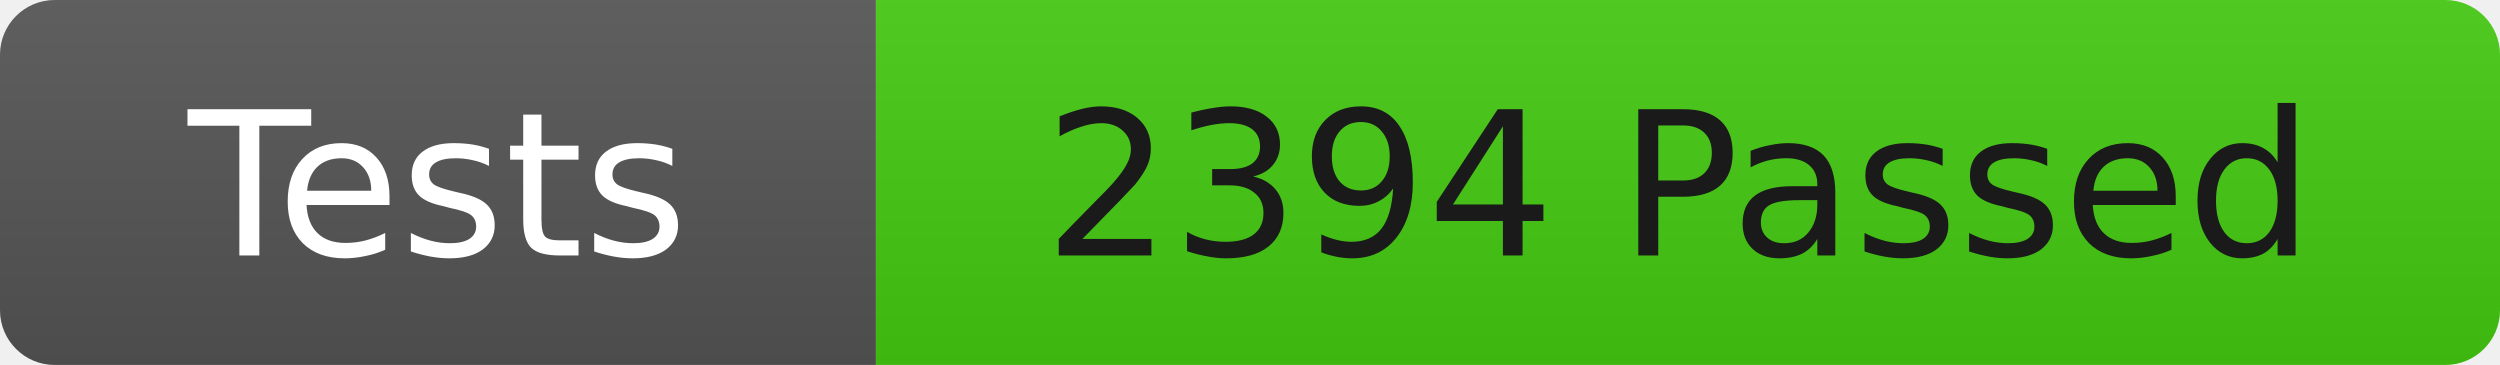
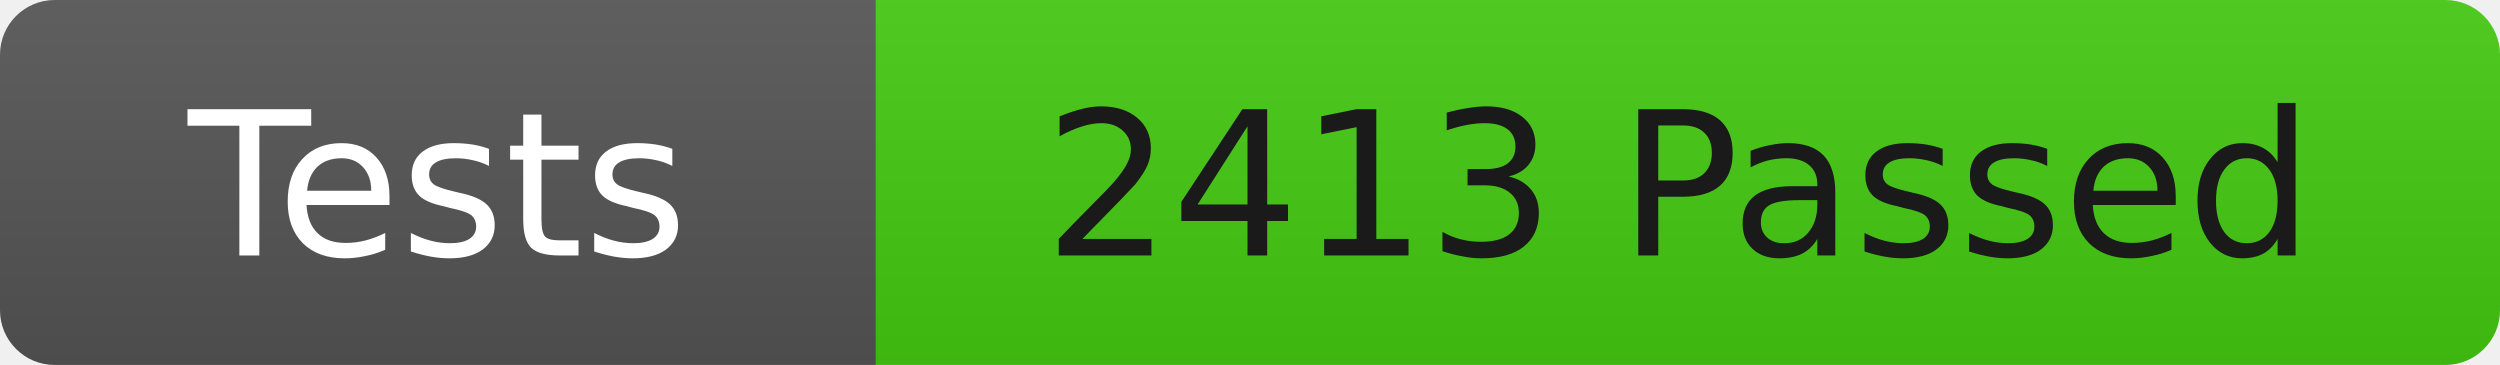
<svg xmlns="http://www.w3.org/2000/svg" width="137" height="20">
  <linearGradient id="b" x2="0" y2="100%">
    <stop offset="0" stop-color="#bbb" stop-opacity=".1" />
    <stop offset="1" stop-opacity=".1" />
  </linearGradient>
  <clipPath id="r">
    <rect width="137" height="20" rx="3" fill="#fff" />
  </clipPath>
  <g clip-path="url(#r)">
    <rect width="48" height="20" fill="#555" />
    <rect x="48" width="89" height="20" fill="#4c1" />
    <rect width="137" height="20" fill="url(#b)" />
  </g>
  <g fill="#fff" font-family="DejaVu Sans,Verdana,Geneva,sans-serif" font-size="11">
    <text x="24" y="14" text-anchor="middle">Tests</text>
-     <text x="92" y="14" fill="#1a1a1a" text-anchor="middle">2394 Passed</text>
+     <text x="92" y="14" fill="#1a1a1a" text-anchor="middle">2413 Passed</text>
  </g>
</svg>
